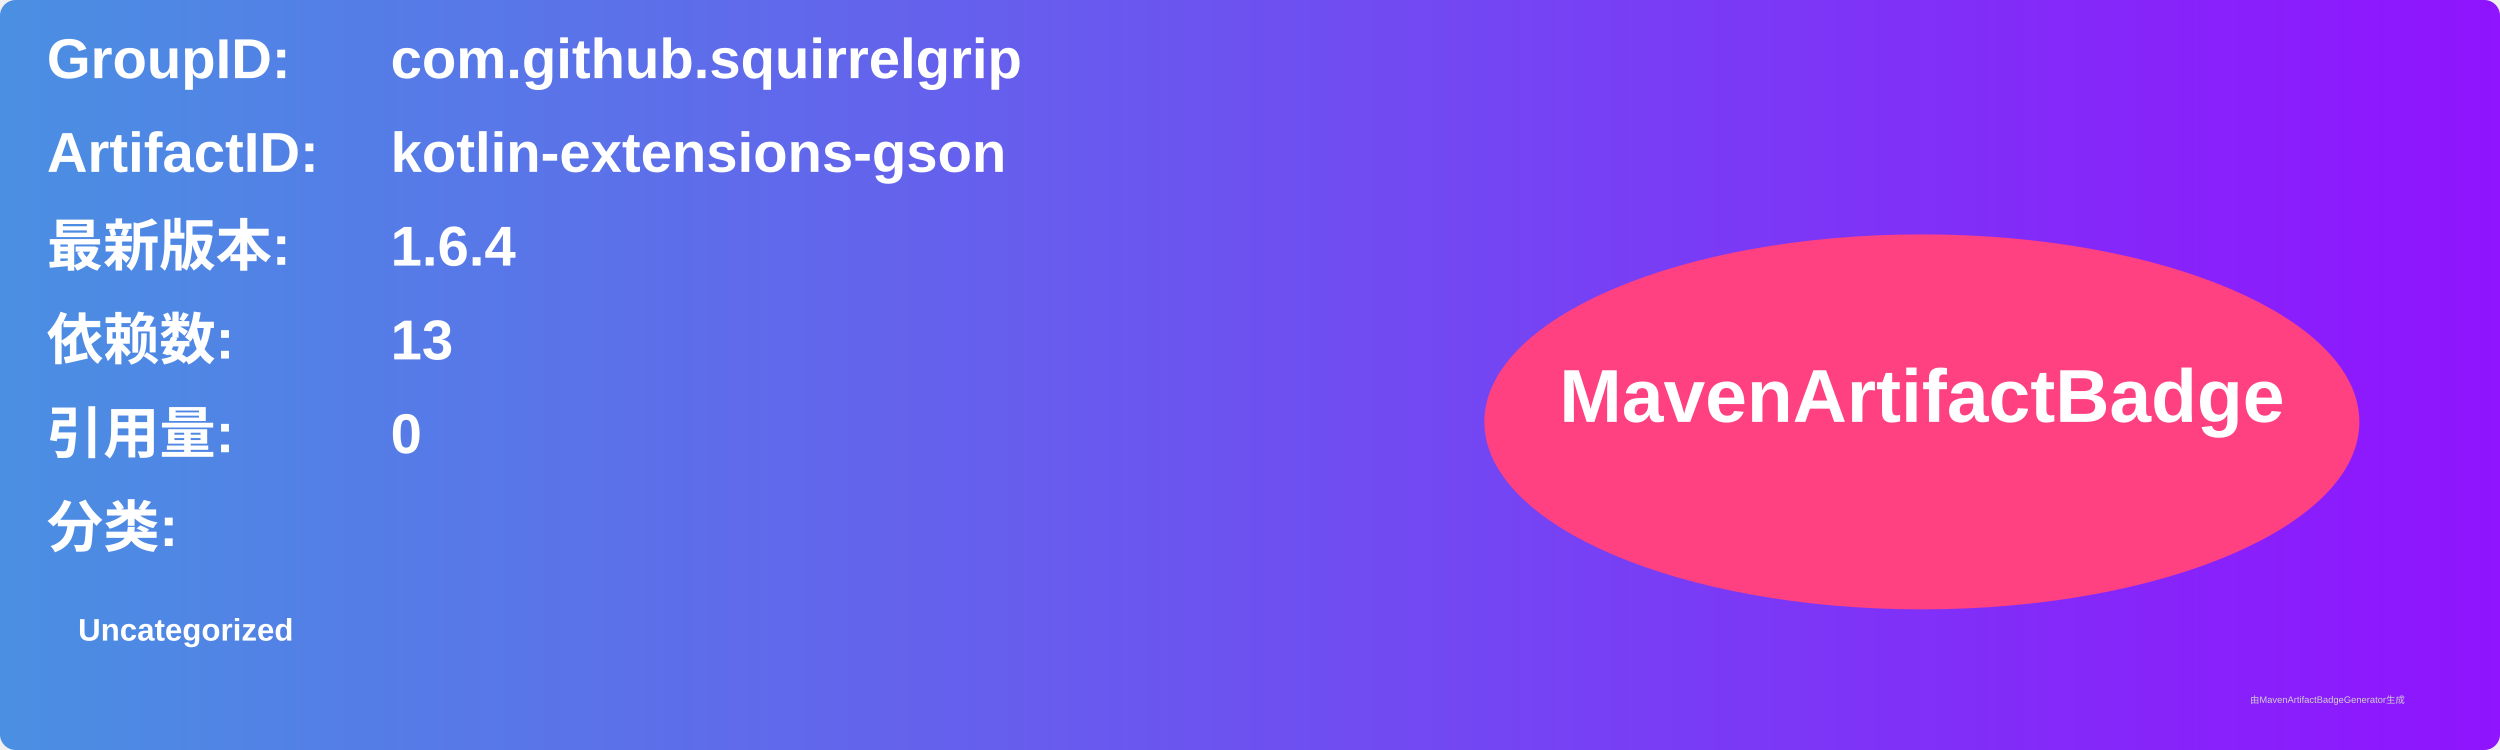
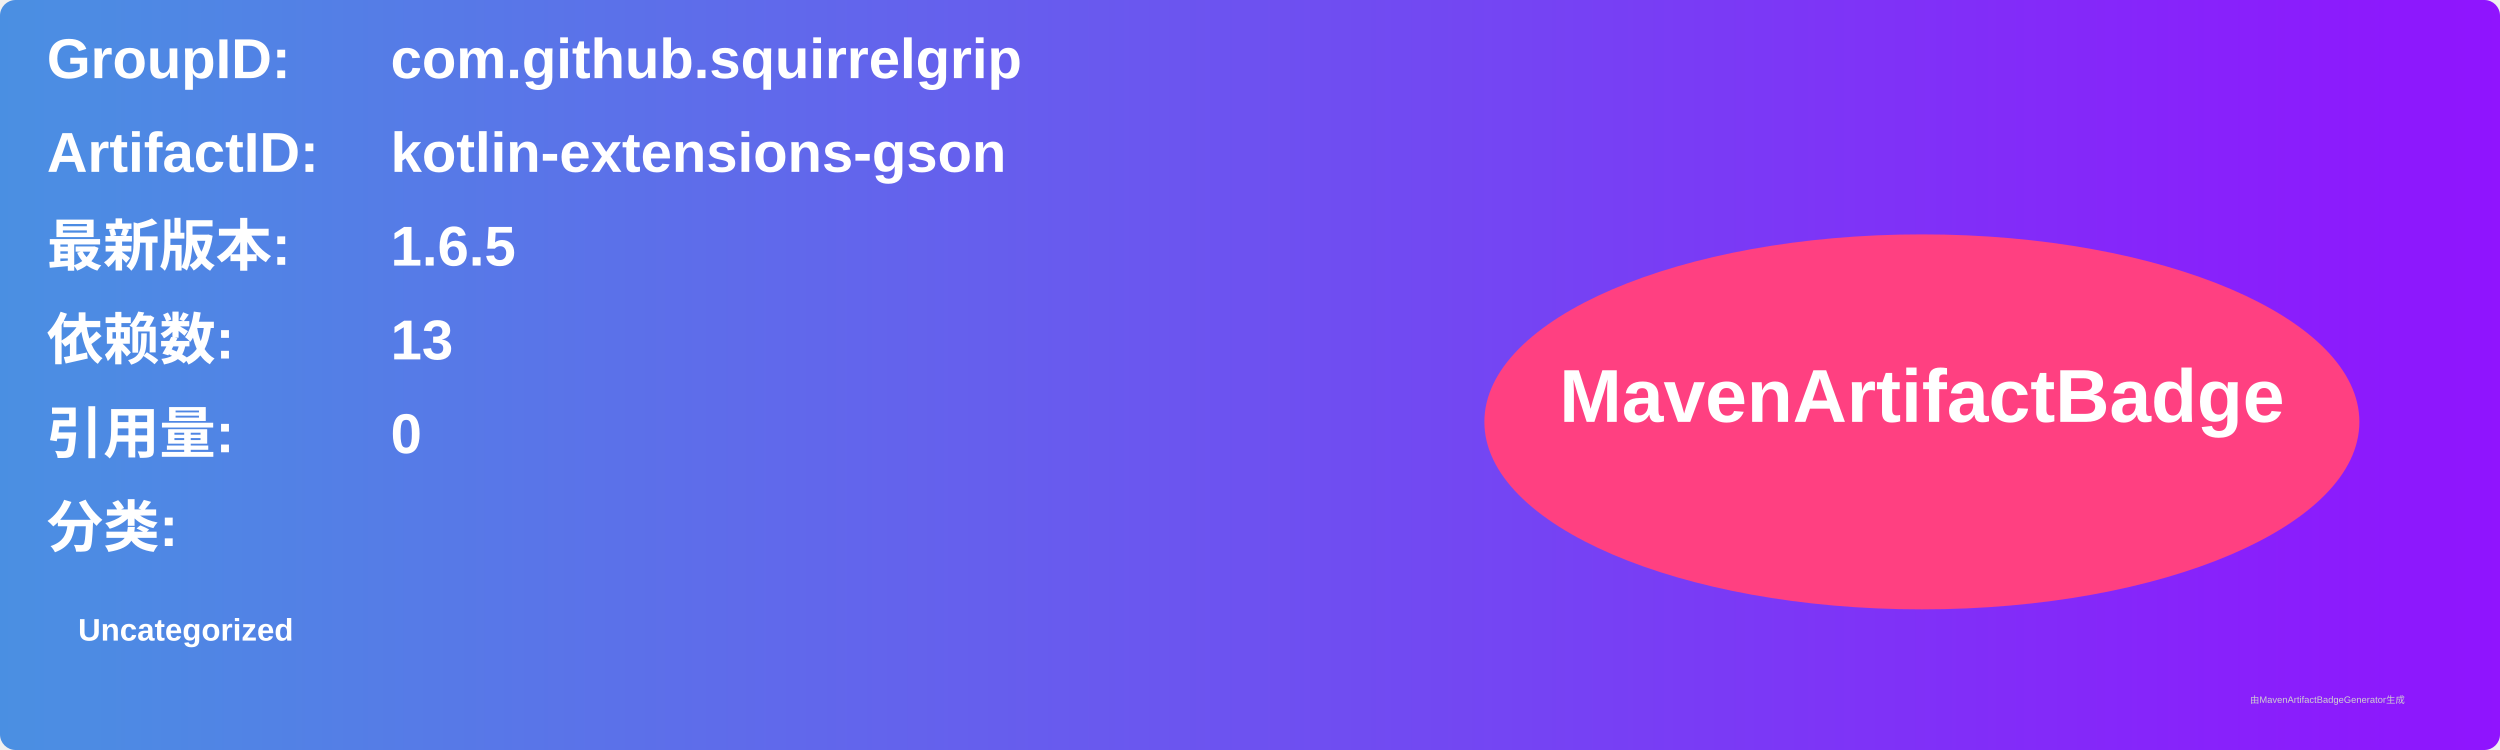
<svg xmlns="http://www.w3.org/2000/svg" width="800" height="240" viewBox="0 0 800 240">
  <linearGradient id="grad" x1="0%" y1="0%" x2="100%" y2="0%">
    <stop offset="0%" stop-color="#4a90e2" />
    <stop offset="100%" stop-color="#9013fe" />
  </linearGradient>
  <rect width="100%" height="100%" rx="5" ry="5" fill="url(#grad)" />
  <g transform="translate(15, 15)">
    <text x="0" y="10" font-family="Arial" font-size="18" fill="white" font-weight="bold" width="260">GroupID:</text>
    <text x="110" y="10" font-family="Arial" font-size="18" fill="white" font-weight="bold" width="460">com.github.squirrelgrip</text>
    <text x="0" y="40" font-family="Arial" font-size="18" fill="white" font-weight="bold" width="260">ArtifactID:</text>
    <text x="110" y="40" font-family="Arial" font-size="18" fill="white" font-weight="bold" width="460">kotlin-extensions-gson</text>
    <text x="0" y="70" font-family="Arial" font-size="18" fill="white" font-weight="bold">最新版本:</text>
    <text x="110" y="70" font-family="Arial" font-size="18" fill="white" font-weight="bold">
-       <tspan font-weight="bold">1.6.4</tspan>
+       <tspan font-weight="bold">1.6.5</tspan>
    </text>
    <text x="0" y="100" font-family="Arial" font-size="18" fill="white" font-weight="bold">依赖数: </text>
    <text x="110" y="100" font-family="Arial" font-size="18" fill="white">
      <tspan font-weight="bold">13</tspan>
    </text>
    <text x="0" y="130" font-family="Arial" font-size="18" fill="white" font-weight="bold">引用量: </text>
    <text x="110" y="130" font-family="Arial" font-size="18" fill="white">
      <tspan font-weight="bold">0</tspan>
    </text>
    <text x="0" y="160" font-family="Arial" font-size="18" fill="white" font-weight="bold">分类:</text>
    <text x="10" y="190" font-family="Arial" font-size="10" fill="white">
      <tspan font-weight="bold">Uncategorized</tspan>
    </text>
    <ellipse cx="600" cy="120" rx="140" ry="60" fill="#ff4081" />
    <text x="600" y="120" text-anchor="middle" font-family="Arial" font-size="24" fill="white" font-weight="bold">MavenArtifactBadge</text>
  </g>
  <text x="720" y="225" font-family="Arial" font-size="3" fill="#d0d0d0">由MavenArtifactBadgeGenerator生成</text>
</svg>
